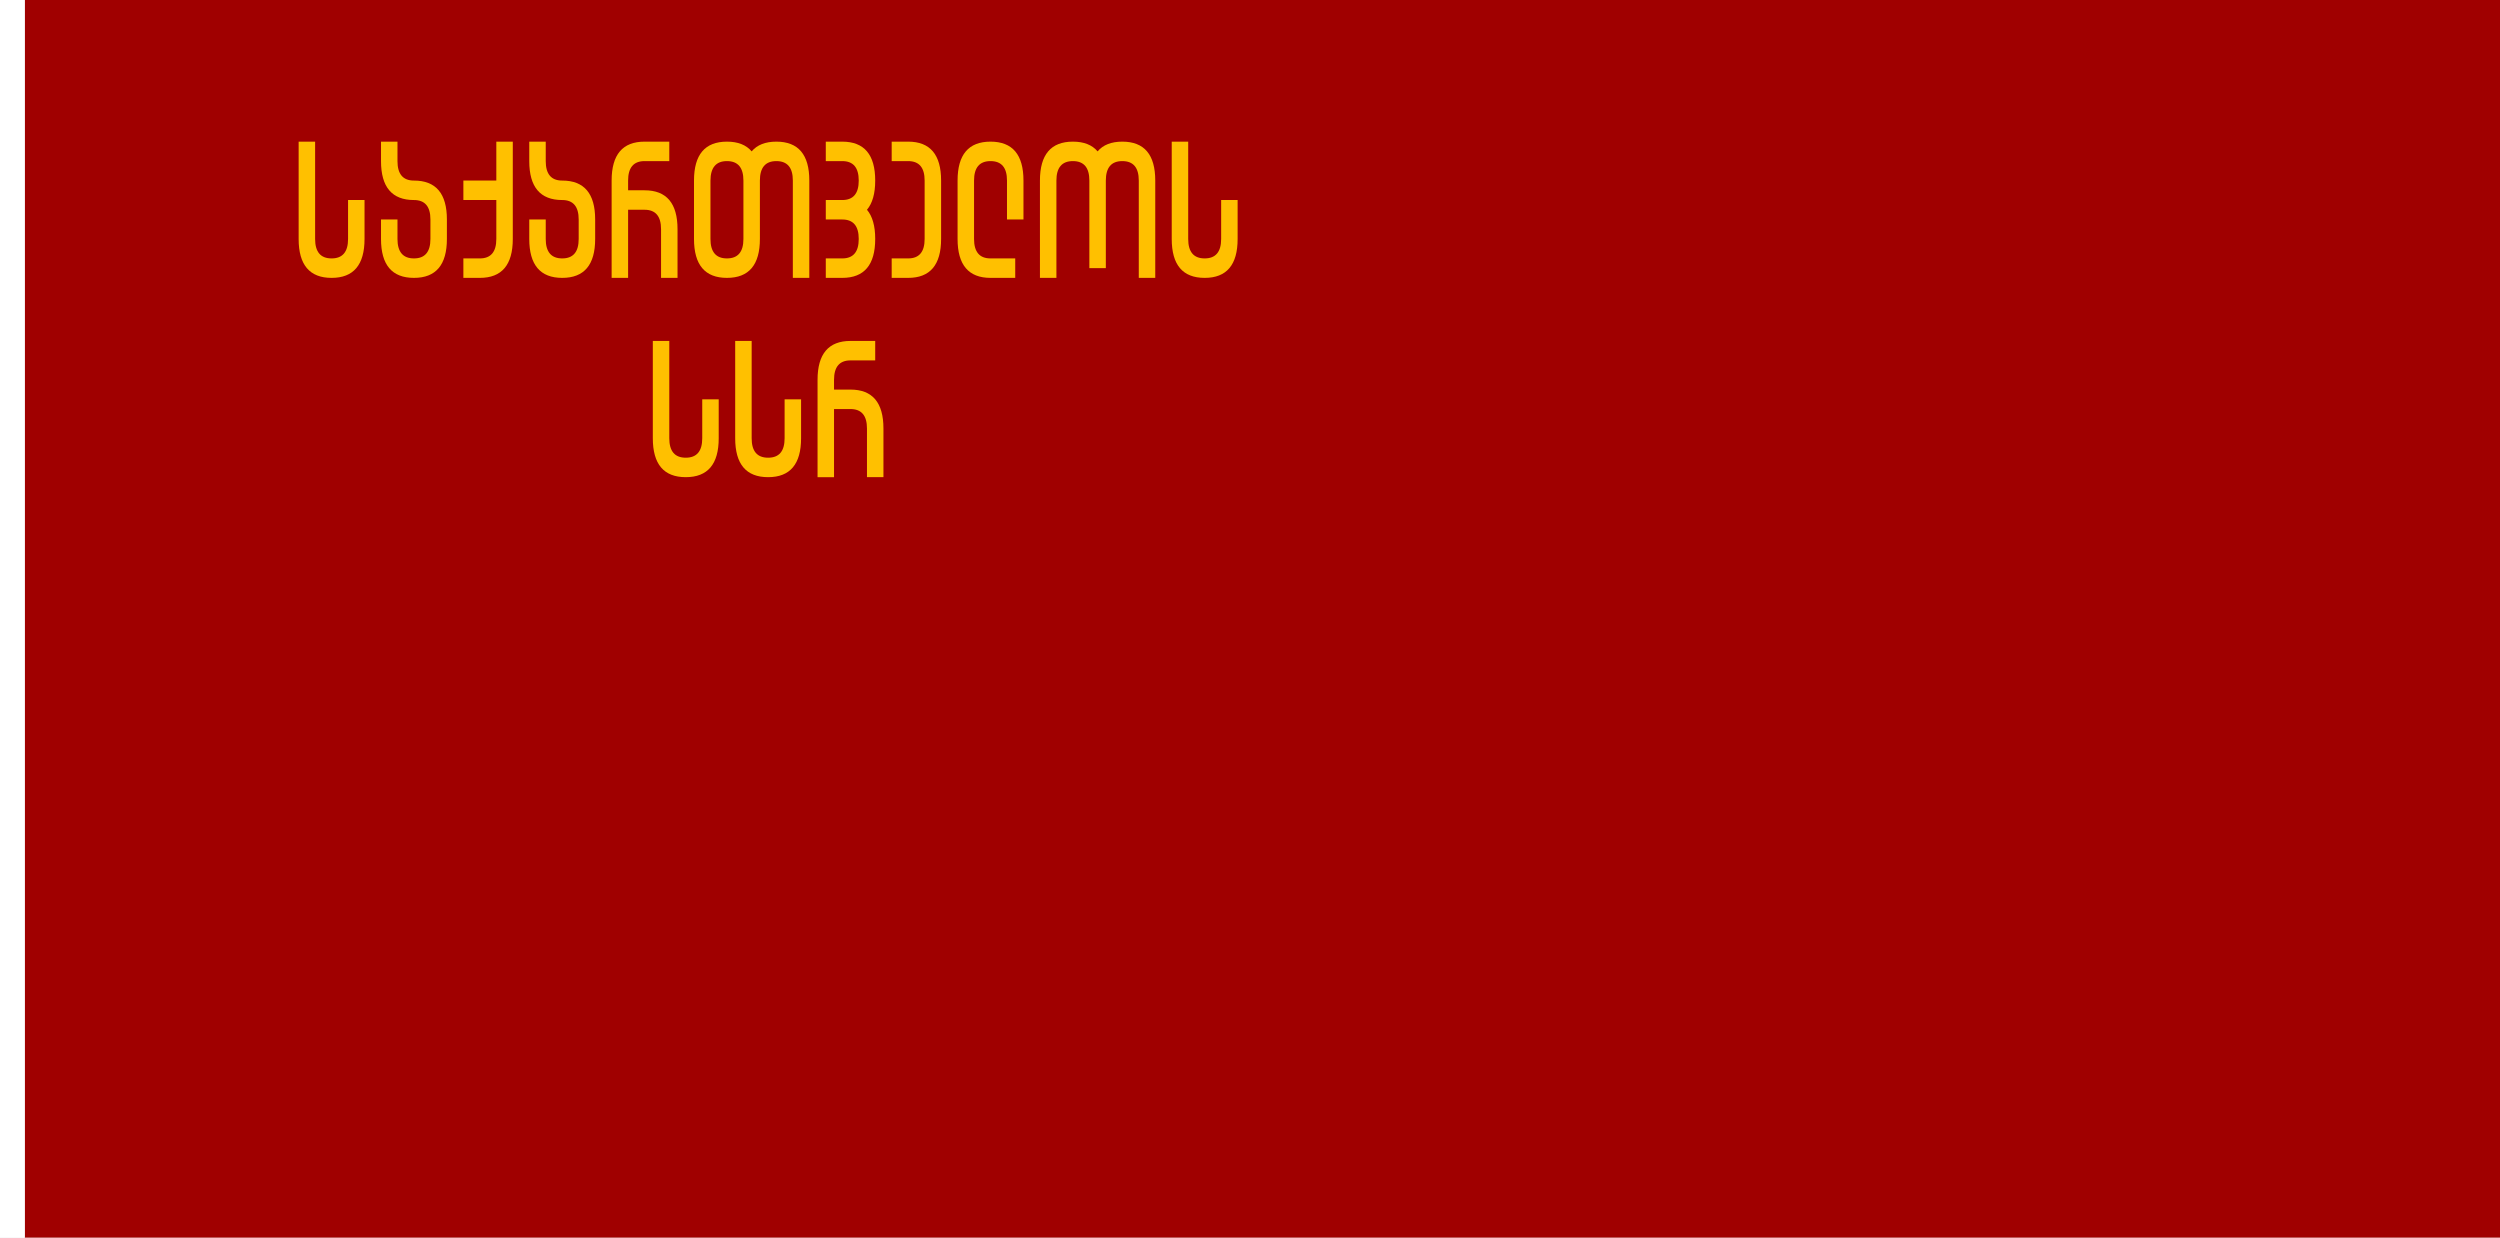
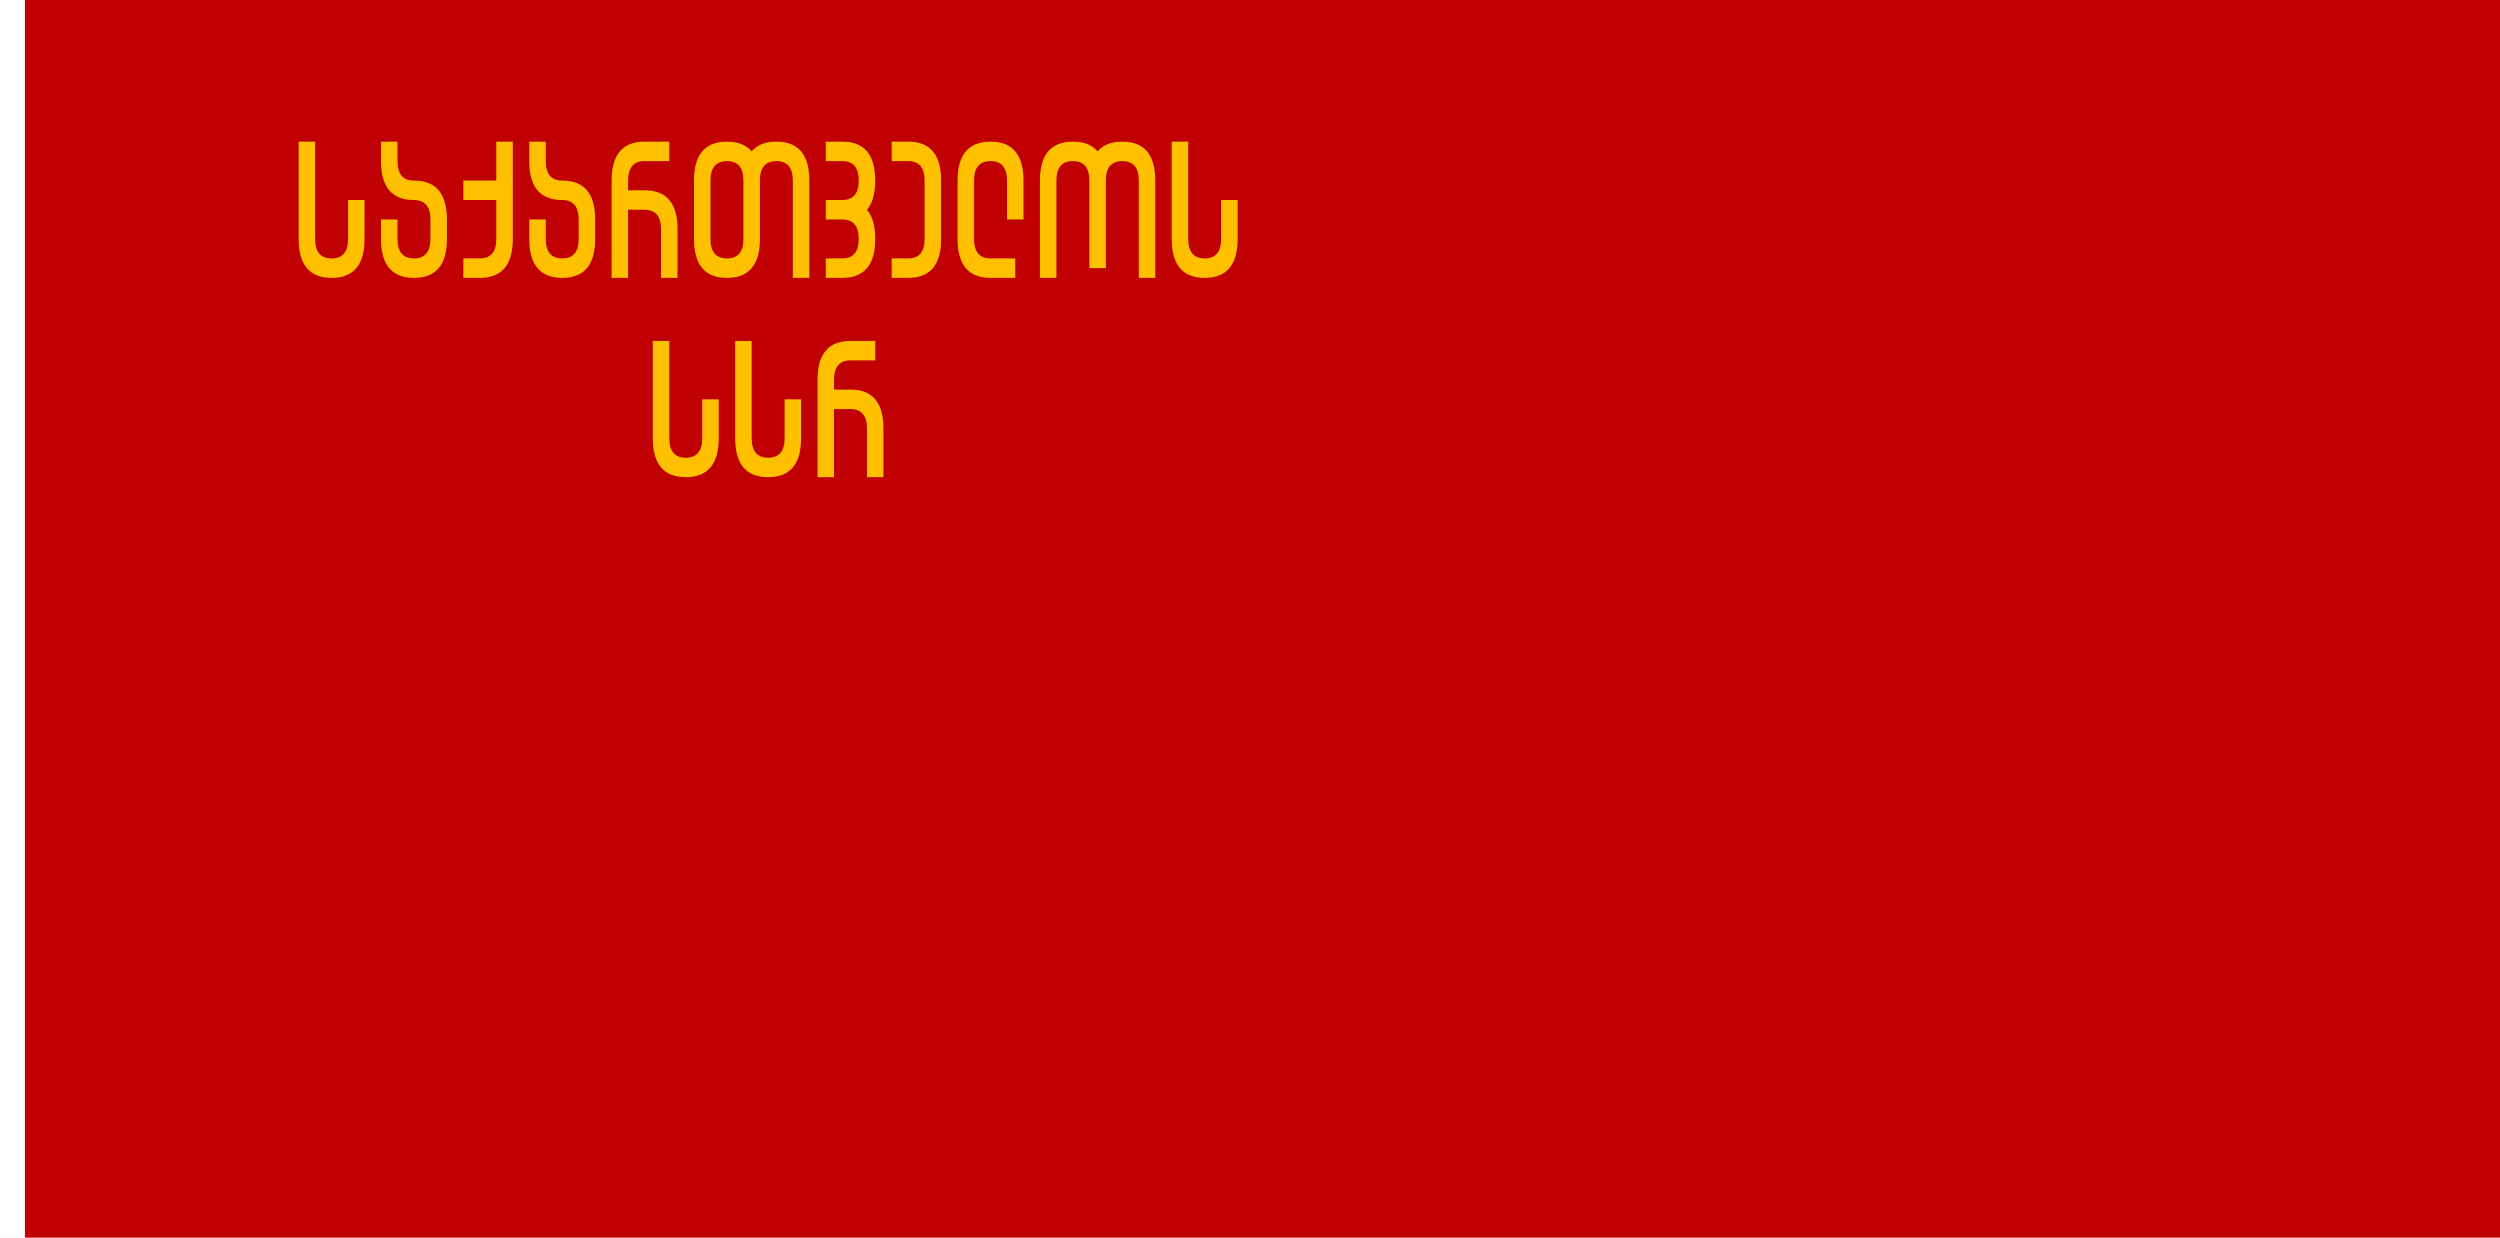
<svg xmlns="http://www.w3.org/2000/svg" width="3636" height="1800" viewBox="0 0 962.025 476.25" version="1.1" id="svg8">
  <defs id="defs2" />
  <g id="layer1" transform="translate(112.3345,-299.2679)">
-     <path style="fill:#a00000;fill-opacity:1;stroke:none;stroke-width:0.686px;stroke-linecap:butt;stroke-linejoin:miter;stroke-opacity:1" d="m 849.69,299.268 10e-6,476.25 h -952.5 v -476.25 z" id="path841" />
+     <path style="fill:#c00000;fill-opacity:1;stroke:none;stroke-width:0.686px;stroke-linecap:butt;stroke-linejoin:miter;stroke-opacity:1" d="m 849.69,299.268 10e-6,476.25 h -952.5 v -476.25 z" id="path841" />
    <path style="fill:#ffffff;fill-opacity:1;stroke:none;stroke-width:0.512px;stroke-linecap:butt;stroke-linejoin:miter;stroke-opacity:1" d="m -102.81,299.268 h -9.525 v 476.25 h 9.525 z" id="path1079" />
    <g aria-label="საქართველოს სსრ" transform="matrix(0.9200225,0,0,1.08693,9.904701e-5,8.1718348e-6)" style="font-style:normal;font-variant:normal;font-weight:normal;font-stretch:normal;font-size:6.491px;line-height:1.25;font-family:'Noto Sans';-inkscape-font-specification:'Noto Sans';text-align:center;letter-spacing:0px;word-spacing:0px;text-anchor:middle;fill:#ffc000;fill-opacity:1;stroke:none;stroke-width:0.243" id="text821">
      <path d="m 9.7,325.48 v 34.451 q 0,6.89 6.89,6.89 6.89,0 6.89,-6.89 v -13.78 h 6.89 v 13.78 q 0,13.78 -13.78,13.78 -13.78,0 -13.78,-13.78 V 325.48 Z" style="font-style:normal;font-variant:normal;font-weight:normal;font-stretch:normal;font-size:70.556px;line-height:1;font-family:Gugeshashvili2;-inkscape-font-specification:Gugeshashvili2;fill:#ffc000;fill-opacity:1;stroke-width:0.243" id="path818" />
      <path d="m 37.261,353.041 v 6.89 q 0,13.78 13.78,13.78 13.78,0 13.78,-13.78 v -6.89 q 0,-13.78 -13.78,-13.78 -6.89,0 -6.89,-6.89 v -6.89 h -6.89 v 6.89 q 0,13.78 13.78,13.78 6.89,0 6.89,6.89 v 6.89 q 0,6.89 -6.89,6.89 -6.89,0 -6.89,-6.89 v -6.89 z" style="font-style:normal;font-variant:normal;font-weight:normal;font-stretch:normal;font-size:70.556px;line-height:1;font-family:Gugeshashvili2;-inkscape-font-specification:Gugeshashvili2;fill:#ffc000;fill-opacity:1;stroke-width:0.243" id="path820" />
      <path d="m 85.492,325.48 v 13.78 H 71.712 v 6.89 h 13.78 v 13.78 q 0,6.89 -6.89,6.89 h -6.89 v 6.89 h 6.89 q 13.78,0 13.78,-13.78 V 325.48 Z" style="font-style:normal;font-variant:normal;font-weight:normal;font-stretch:normal;font-size:70.556px;line-height:1;font-family:Gugeshashvili2;-inkscape-font-specification:Gugeshashvili2;fill:#ffc000;fill-opacity:1;stroke-width:0.243" id="path822" />
      <path d="m 99.272,353.041 v 6.89 q 0,13.78 13.78,13.78 13.78,0 13.78,-13.78 v -6.89 q 0,-13.78 -13.78,-13.78 -6.89,0 -6.89,-6.89 v -6.89 h -6.89 v 6.89 q 0,13.78 13.78,13.78 6.89,0 6.89,6.89 v 6.89 q 0,6.89 -6.89,6.89 -6.89,0 -6.89,-6.89 v -6.89 z" style="font-style:normal;font-variant:normal;font-weight:normal;font-stretch:normal;font-size:70.556px;line-height:1;font-family:Gugeshashvili2;-inkscape-font-specification:Gugeshashvili2;fill:#ffc000;fill-opacity:1;stroke-width:0.243" id="path824" />
      <path d="m 133.723,373.711 v -34.451 q 0,-13.78 13.78,-13.78 h 10.335 v 6.89 h -10.335 q -6.89,0 -6.89,6.89 v 3.445 h 6.89 q 13.78,0 13.78,13.78 v 17.225 h -6.89 v -17.225 q 0,-6.89 -6.89,-6.89 h -6.89 v 24.116 z" style="font-style:normal;font-variant:normal;font-weight:normal;font-stretch:normal;font-size:70.556px;line-height:1;font-family:Gugeshashvili2;-inkscape-font-specification:Gugeshashvili2;fill:#ffc000;fill-opacity:1;stroke-width:0.243" id="path826" />
      <path d="m 168.174,339.26 q 0,-13.78 13.78,-13.78 6.89,0 10.335,3.445 3.445,-3.445 10.335,-3.445 13.78,0 13.78,13.78 v 34.451 h -6.89 v -34.451 q 0,-6.89 -6.89,-6.89 -6.89,0 -6.89,6.89 v 20.671 q 0,13.78 -13.78,13.78 -13.78,0 -13.78,-13.78 z m 6.89,0 v 20.671 q 0,6.89 6.89,6.89 6.89,0 6.89,-6.89 v -20.671 q 0,-6.89 -6.89,-6.89 -6.856,0 -6.89,6.89 z" style="font-style:normal;font-variant:normal;font-weight:normal;font-stretch:normal;font-size:70.556px;line-height:1;font-family:Gugeshashvili2;-inkscape-font-specification:Gugeshashvili2;fill:#ffc000;fill-opacity:1;stroke-width:0.243" id="path828" />
      <path d="m 223.296,373.711 h 6.89 q 13.78,0 13.78,-13.78 0,-6.89 -3.445,-10.335 3.445,-3.445 3.445,-10.335 0,-13.78 -13.78,-13.78 h -6.89 v 6.89 h 6.89 q 6.89,0 6.89,6.89 0,6.89 -6.89,6.89 h -6.89 v 6.89 h 6.89 q 6.89,0 6.89,6.89 0,6.89 -6.89,6.89 h -6.89 z" style="font-style:normal;font-variant:normal;font-weight:normal;font-stretch:normal;font-size:70.556px;line-height:1;font-family:Gugeshashvili2;-inkscape-font-specification:Gugeshashvili2;fill:#ffc000;fill-opacity:1;stroke-width:0.243" id="path830" />
      <path d="m 271.527,339.26 q 0,-13.78 -13.78,-13.78 h -6.89 v 6.89 h 6.89 q 6.89,0 6.89,6.89 v 20.671 q 0,6.89 -6.89,6.89 h -6.89 v 6.89 h 6.89 q 13.78,0 13.78,-13.78 z" style="font-style:normal;font-variant:normal;font-weight:normal;font-stretch:normal;font-size:70.556px;line-height:1;font-family:Gugeshashvili2;-inkscape-font-specification:Gugeshashvili2;fill:#ffc000;fill-opacity:1;stroke-width:0.243" id="path832" />
      <path d="m 278.417,339.26 v 20.671 q 0,13.78 13.78,13.78 h 10.335 v -6.89 h -10.335 q -6.89,0 -6.89,-6.89 v -20.671 q 0,-6.89 6.89,-6.89 6.89,0 6.89,6.89 v 13.78 h 6.89 v -13.78 q 0,-13.78 -13.78,-13.78 -13.78,0 -13.78,13.78 z" style="font-style:normal;font-variant:normal;font-weight:normal;font-stretch:normal;font-size:70.556px;line-height:1;font-family:Gugeshashvili2;-inkscape-font-specification:Gugeshashvili2;fill:#ffc000;fill-opacity:1;stroke-width:0.243" id="path834" />
      <path d="m 319.758,373.711 v -34.451 q 0,-6.89 6.89,-6.89 6.89,0 6.89,6.89 v 31.006 h 6.89 v -31.006 q 0,-6.89 6.89,-6.89 6.89,0 6.89,6.89 v 34.451 h 6.89 v -34.451 q 0,-13.78 -13.78,-13.78 -6.89,0 -10.335,3.445 -3.445,-3.445 -10.335,-3.445 -13.78,0 -13.78,13.78 v 34.451 z" style="font-style:normal;font-variant:normal;font-weight:normal;font-stretch:normal;font-size:70.556px;line-height:1;font-family:Gugeshashvili2;-inkscape-font-specification:Gugeshashvili2;fill:#ffc000;fill-opacity:1;stroke-width:0.243" id="path836" />
      <path d="m 374.88,325.48 v 34.451 q 0,6.89 6.89,6.89 6.89,0 6.89,-6.89 v -13.78 h 6.89 v 13.78 q 0,13.78 -13.78,13.78 -13.78,0 -13.78,-13.78 V 325.48 Z" style="font-style:normal;font-variant:normal;font-weight:normal;font-stretch:normal;font-size:70.556px;line-height:1;font-family:Gugeshashvili2;-inkscape-font-specification:Gugeshashvili2;fill:#ffc000;fill-opacity:1;stroke-width:0.243" id="path838" />
      <path d="m 157.839,396.035 v 34.451 q 0,6.89 6.89,6.89 6.89,0 6.89,-6.89 v -13.78 h 6.89 v 13.78 q 0,13.78 -13.78,13.78 -13.78,0 -13.78,-13.78 v -34.451 z" style="font-style:normal;font-variant:normal;font-weight:normal;font-stretch:normal;font-size:70.556px;line-height:1;font-family:Gugeshashvili2;-inkscape-font-specification:Gugeshashvili2;fill:#ffc000;fill-opacity:1;stroke-width:0.243" id="path840" />
      <path d="m 192.29,396.035 v 34.451 q 0,6.89 6.89,6.89 6.89,0 6.89,-6.89 v -13.78 h 6.89 v 13.78 q 0,13.78 -13.78,13.78 -13.78,0 -13.78,-13.78 v -34.451 z" style="font-style:normal;font-variant:normal;font-weight:normal;font-stretch:normal;font-size:70.556px;line-height:1;font-family:Gugeshashvili2;-inkscape-font-specification:Gugeshashvili2;fill:#ffc000;fill-opacity:1;stroke-width:0.243" id="path842" />
      <path d="m 219.851,444.267 v -34.451 q 0,-13.78 13.78,-13.78 h 10.335 v 6.89 h -10.335 q -6.89,0 -6.89,6.89 v 3.445 h 6.89 q 13.78,0 13.78,13.78 v 17.225 h -6.89 v -17.225 q 0,-6.89 -6.89,-6.89 h -6.89 v 24.116 z" style="font-style:normal;font-variant:normal;font-weight:normal;font-stretch:normal;font-size:70.556px;line-height:1;font-family:Gugeshashvili2;-inkscape-font-specification:Gugeshashvili2;fill:#ffc000;fill-opacity:1;stroke-width:0.243" id="path844" />
    </g>
  </g>
</svg>
